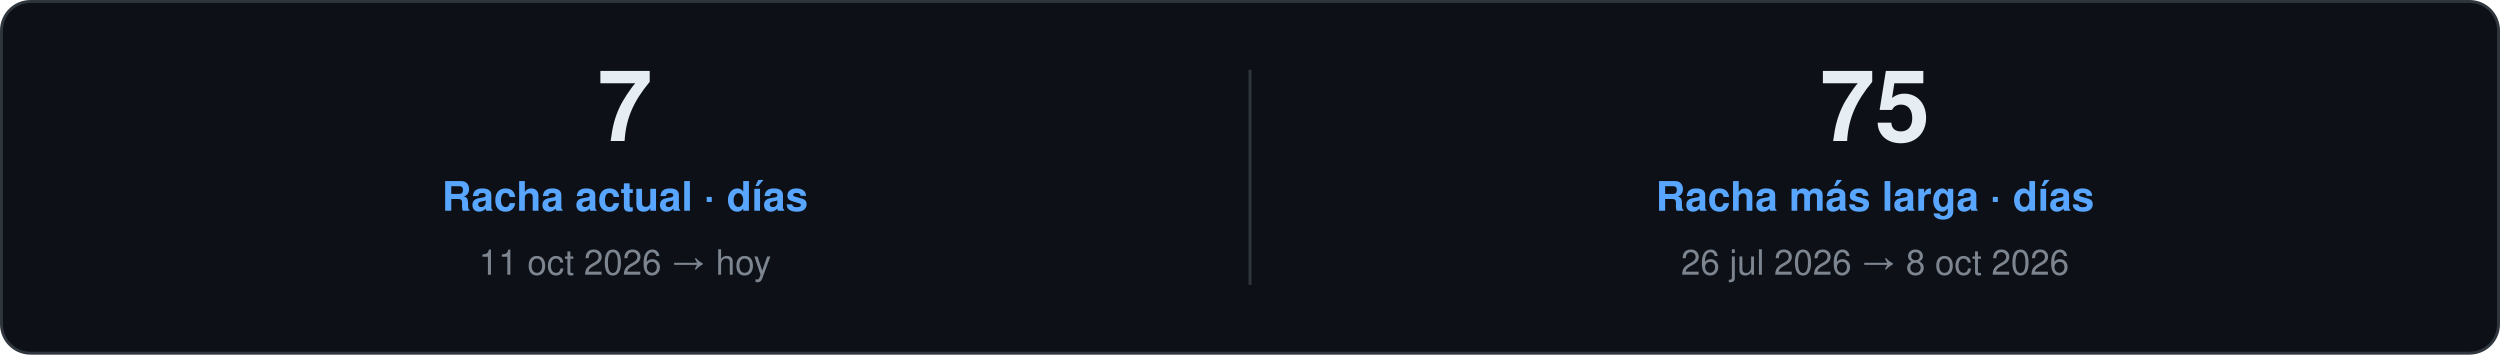
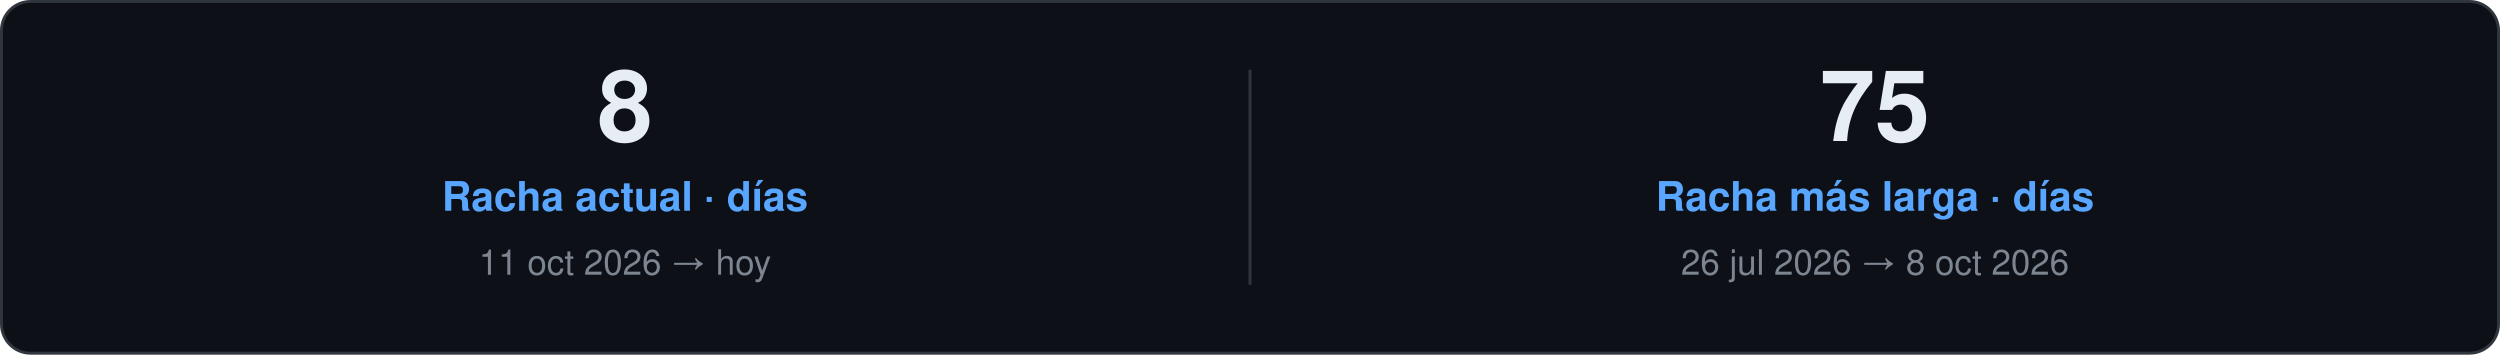
<svg xmlns="http://www.w3.org/2000/svg" width="860" height="122" viewBox="0 0 860 122" role="img">
  <style>
    text { font-family: "Segoe UI", Ubuntu, "Helvetica Neue", Helvetica, Arial, sans-serif; }
    .card { fill: #0D1117; stroke: #30363D; }
    .val { fill: #E6EDF3; }
    .key { fill: #7D8590; }
    .head { fill: #58A6FF; }
    .rule { stroke: #30363D; }
    .track { fill: #21262D; }
  </style>
  <rect class="card" x="0.5" y="0.5" width="859.0" height="121.0" rx="10" />
-   <text class="val" x="215.0" y="48.5" font-size="34" font-weight="700" text-anchor="middle">7</text>
+   <text class="val" x="215.0" y="48.5" font-size="34" font-weight="700" text-anchor="middle">8</text>
  <text class="head" x="215.0" y="72.5" font-size="14" font-weight="600" text-anchor="middle">Racha actual · días</text>
  <text class="key" x="215.0" y="94.5" font-size="12" text-anchor="middle">11 oct 2026 → hoy</text>
  <line class="rule" x1="430.0" y1="24.0" x2="430.0" y2="98.0" />
  <text class="val" x="645.0" y="48.5" font-size="34" font-weight="700" text-anchor="middle">75</text>
  <text class="head" x="645.0" y="72.5" font-size="14" font-weight="600" text-anchor="middle">Racha más larga · días</text>
  <text class="key" x="645.0" y="94.5" font-size="12" text-anchor="middle">26 jul 2026 → 8 oct 2026</text>
</svg>
